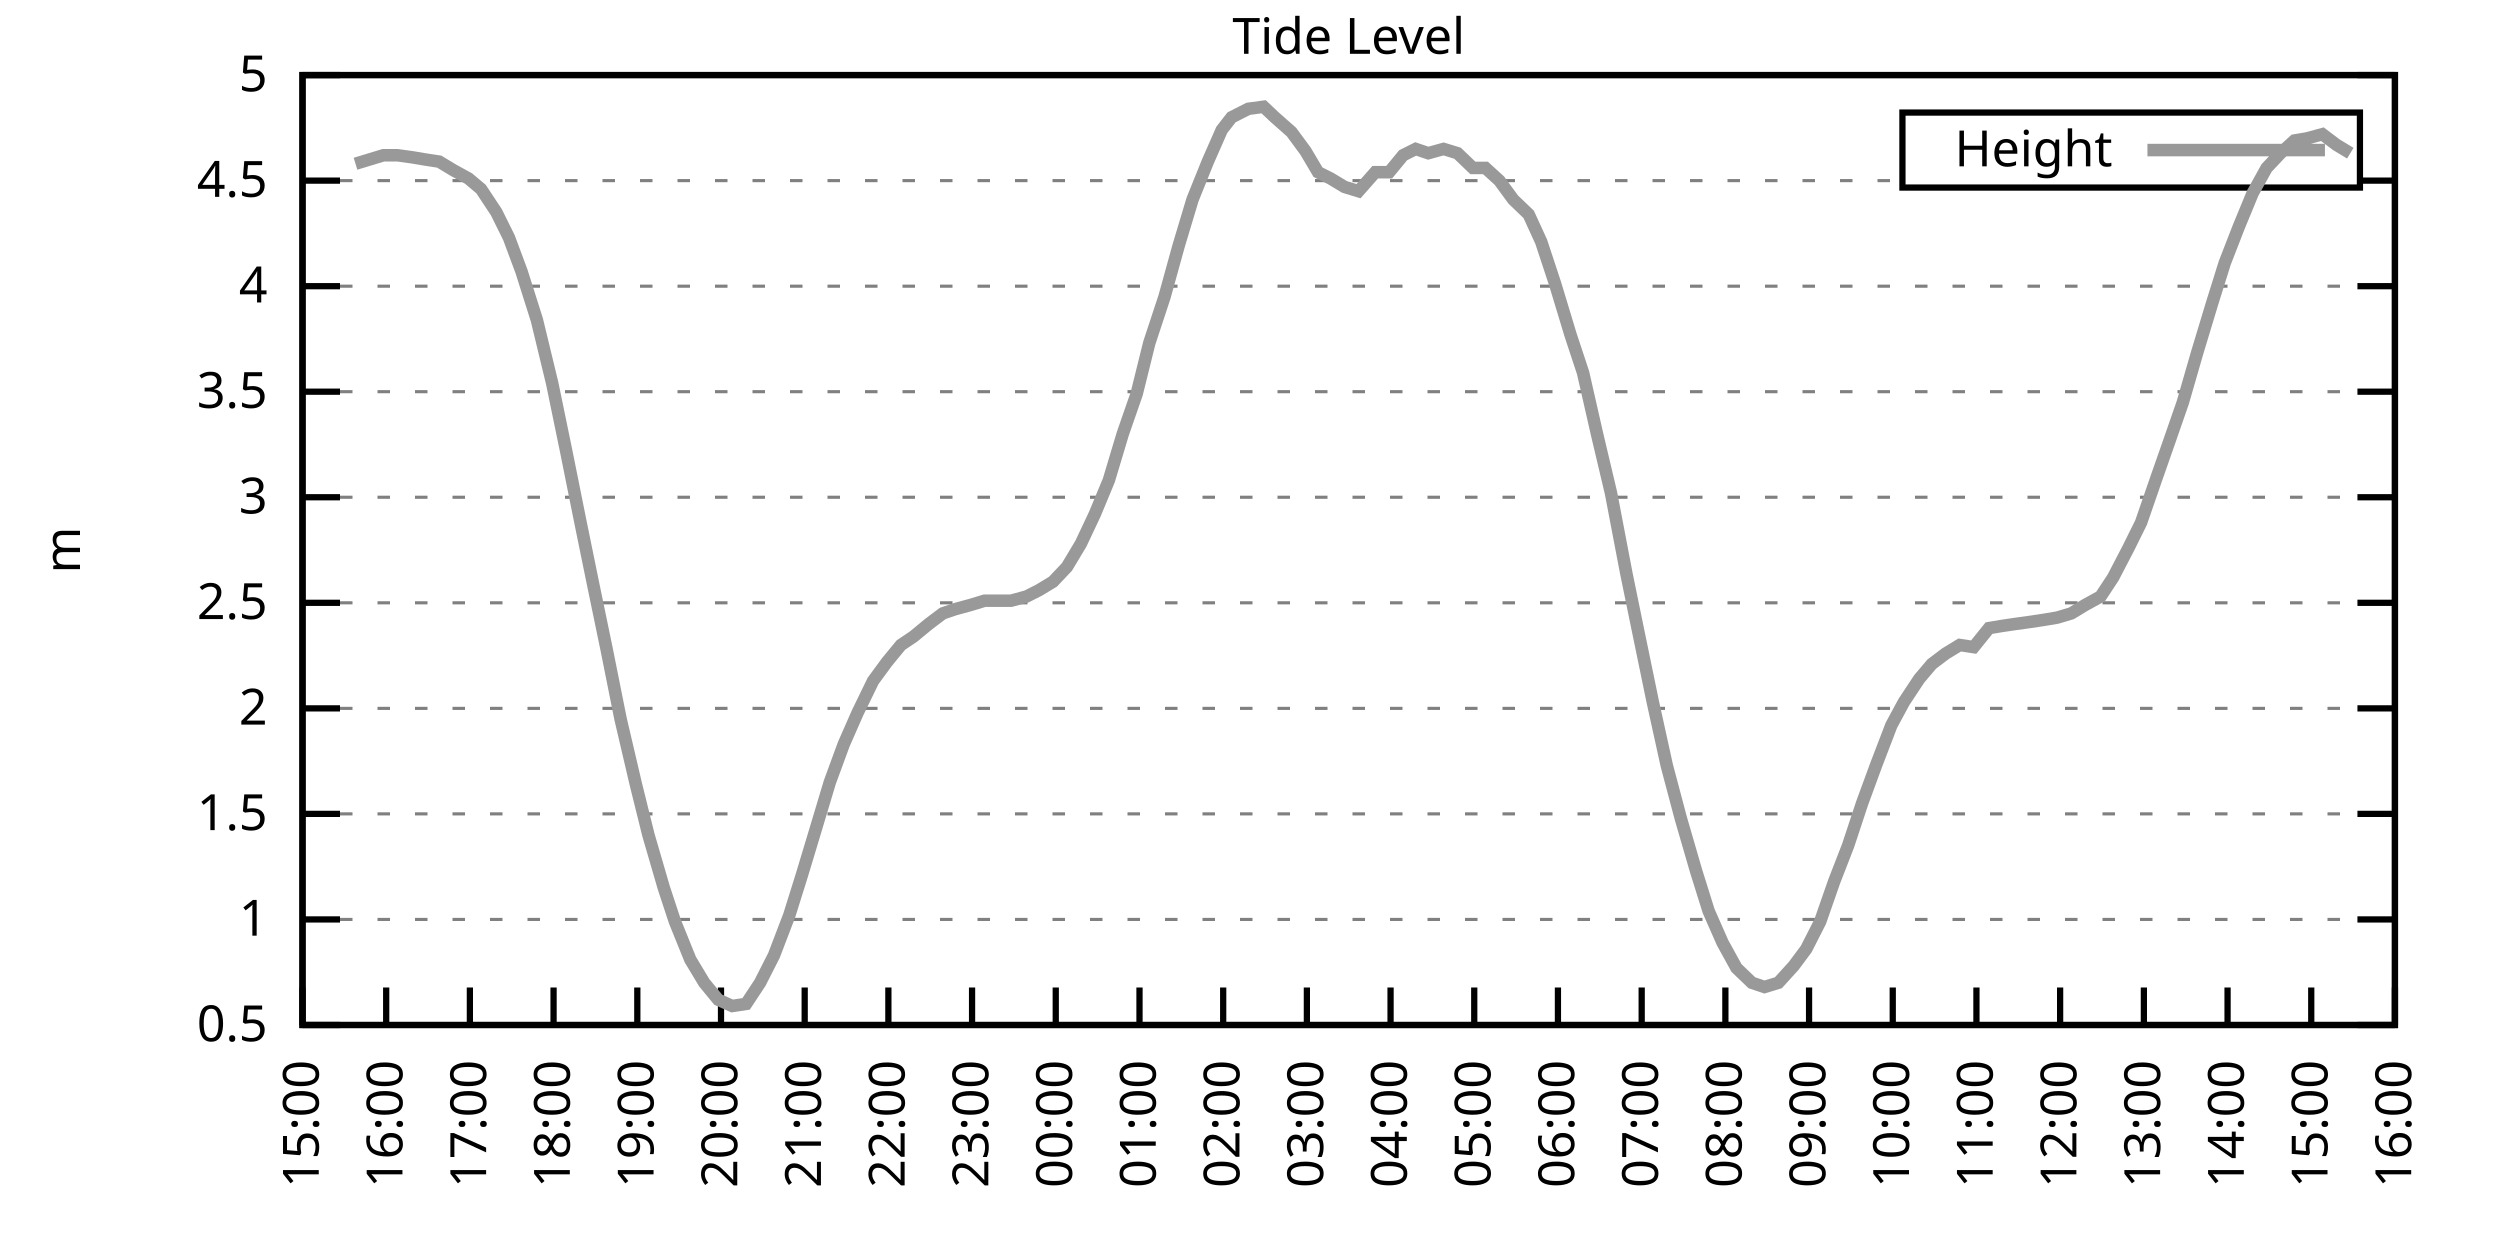
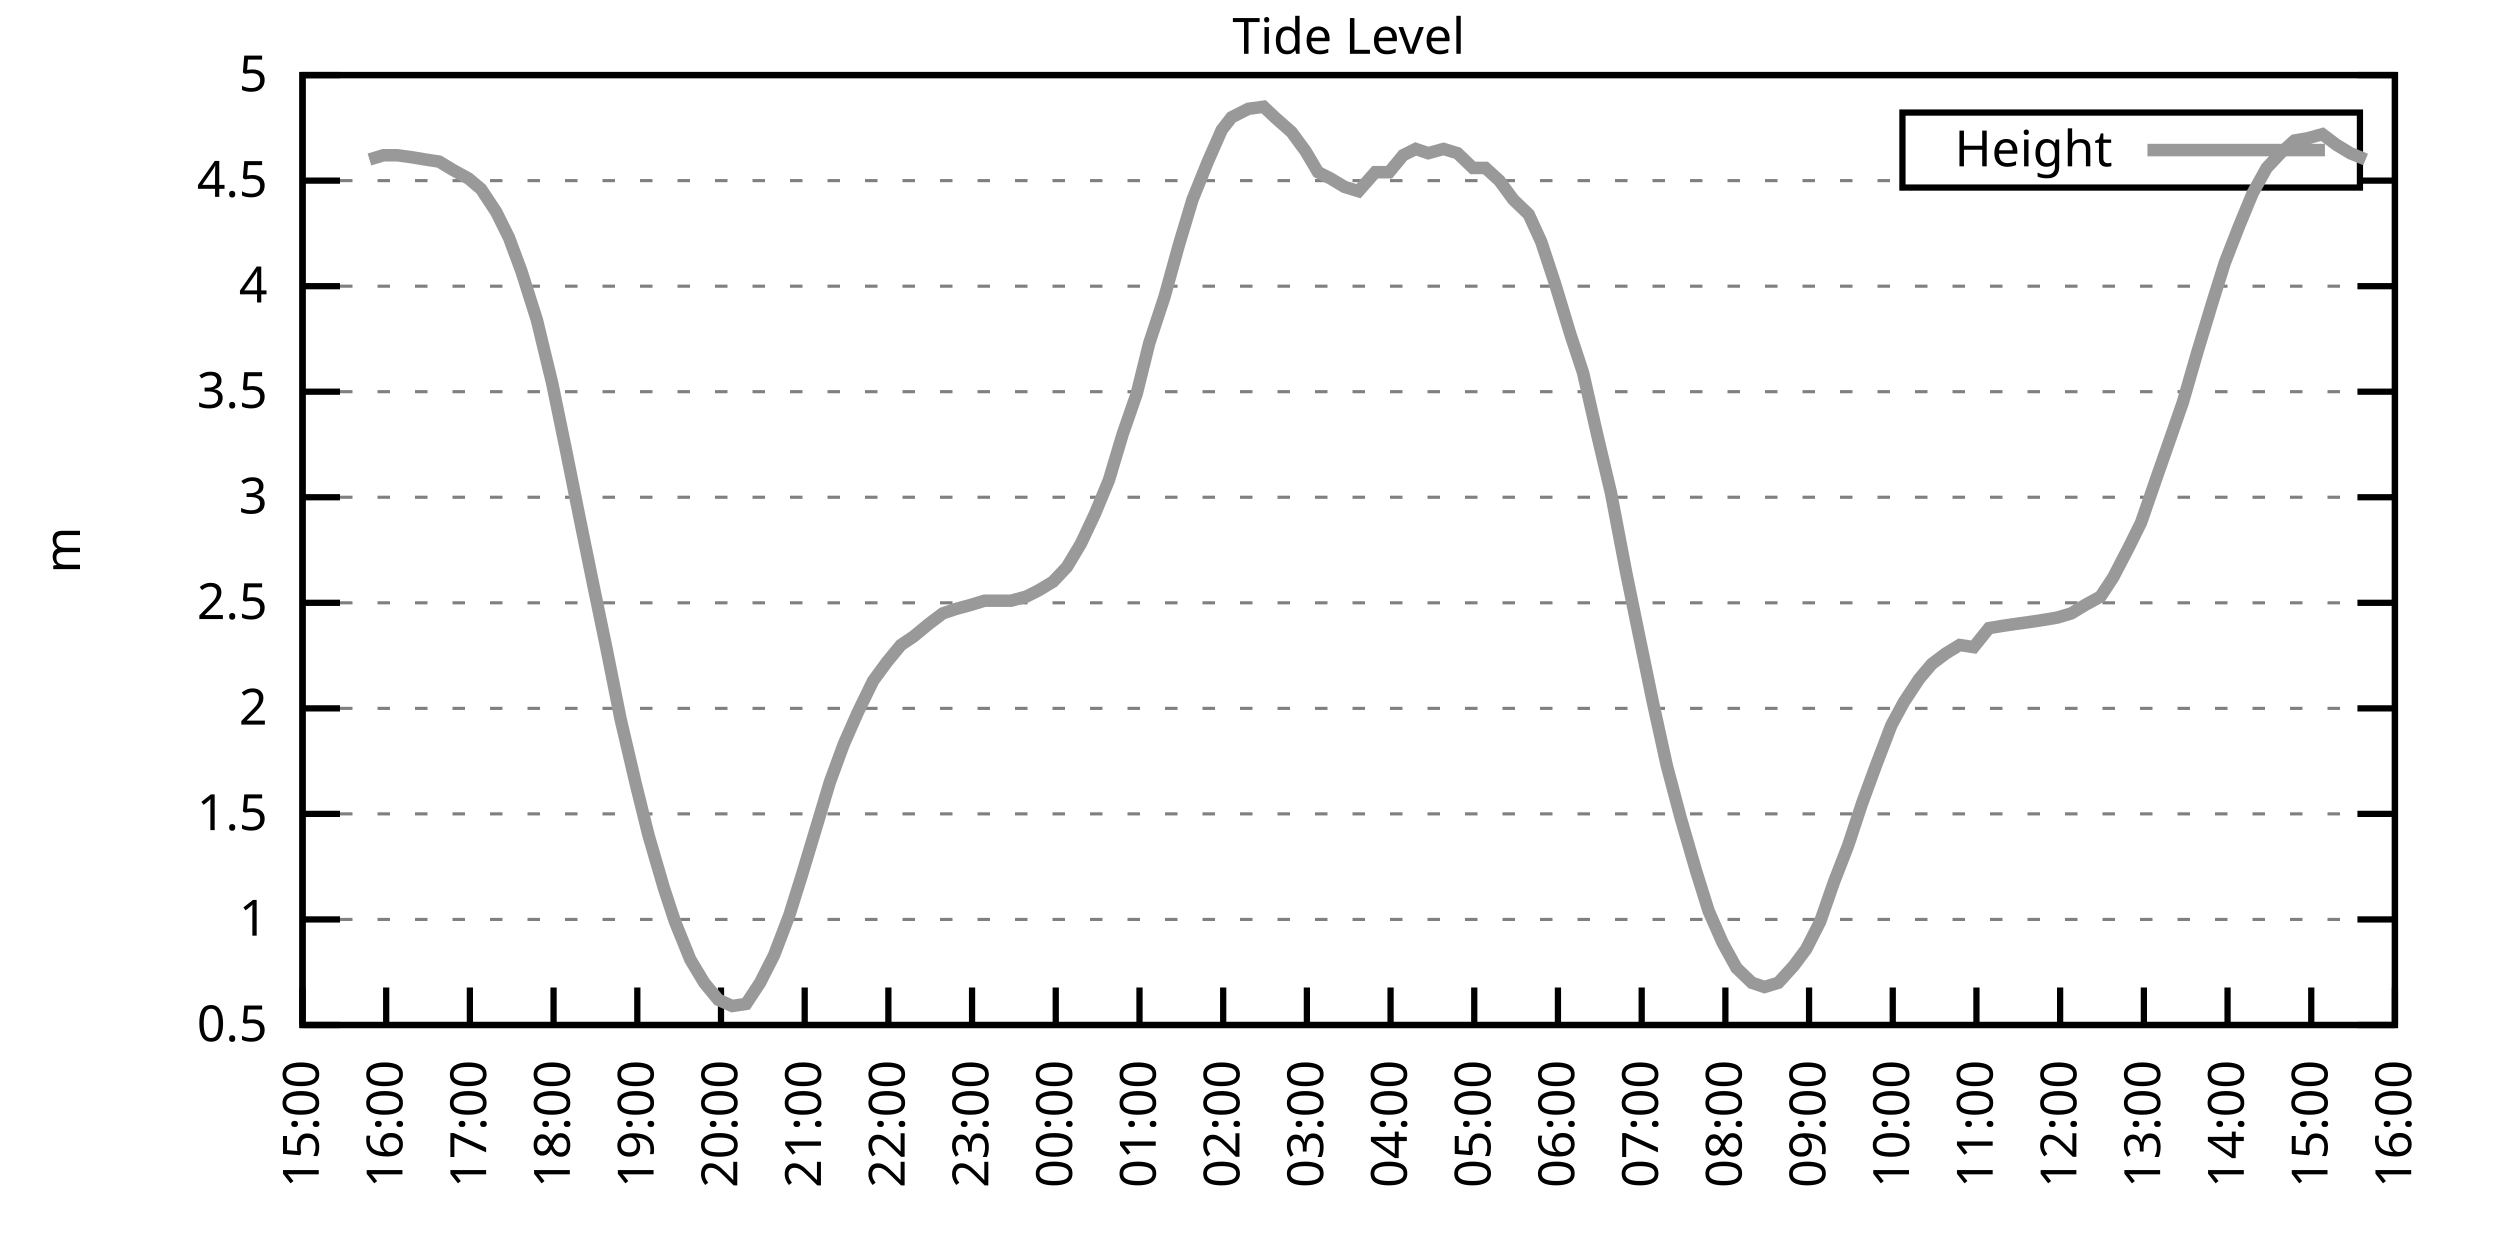
<svg xmlns="http://www.w3.org/2000/svg" xmlns:xlink="http://www.w3.org/1999/xlink" width="400" height="200" viewBox="0 0 400 200">
  <g id="gnuplot_canvas">
    <rect x="0" y="0" width="400" height="200" fill="none" />
    <defs>
      <circle id="gpDot" r="0.5" stroke-width="0.5" stroke="currentColor" />
      <path id="gpPt0" stroke-width="0.333" stroke="currentColor" d="M-1,0 h2 M0,-1 v2" />
      <path id="gpPt1" stroke-width="0.333" stroke="currentColor" d="M-1,-1 L1,1 M1,-1 L-1,1" />
      <path id="gpPt2" stroke-width="0.333" stroke="currentColor" d="M-1,0 L1,0 M0,-1 L0,1 M-1,-1 L1,1 M-1,1 L1,-1" />
      <rect id="gpPt3" stroke-width="0.333" stroke="currentColor" x="-1" y="-1" width="2" height="2" />
      <rect id="gpPt4" stroke-width="0.333" stroke="currentColor" fill="currentColor" x="-1" y="-1" width="2" height="2" />
      <circle id="gpPt5" stroke-width="0.333" stroke="currentColor" cx="0" cy="0" r="1" />
      <use xlink:href="#gpPt5" id="gpPt6" fill="currentColor" stroke="none" />
      <path id="gpPt7" stroke-width="0.333" stroke="currentColor" d="M0,-1.33 L-1.33,0.67 L1.33,0.67 z" />
      <use xlink:href="#gpPt7" id="gpPt8" fill="currentColor" stroke="none" />
      <use xlink:href="#gpPt7" id="gpPt9" stroke="currentColor" transform="rotate(180)" />
      <use xlink:href="#gpPt9" id="gpPt10" fill="currentColor" stroke="none" />
      <use xlink:href="#gpPt3" id="gpPt11" stroke="currentColor" transform="rotate(45)" />
      <use xlink:href="#gpPt11" id="gpPt12" fill="currentColor" stroke="none" />
      <path id="gpPt13" stroke-width="0.333" stroke="currentColor" d="M0,1.330 L1.265,0.411 L0.782,-1.067 L-0.782,-1.076 L-1.265,0.411 z" />
      <use xlink:href="#gpPt13" id="gpPt14" fill="currentColor" stroke="none" />
      <filter id="textbox" filterUnits="objectBoundingBox" x="0" y="0" height="1" width="1">
        <feFlood flood-color="white" flood-opacity="1" result="bgnd" />
        <feComposite in="SourceGraphic" in2="bgnd" operator="atop" />
      </filter>
      <filter id="greybox" filterUnits="objectBoundingBox" x="0" y="0" height="1" width="1">
        <feFlood flood-color="lightgrey" flood-opacity="1" result="grey" />
        <feComposite in="SourceGraphic" in2="grey" operator="atop" />
      </filter>
    </defs>
    <g fill="none" color="white" stroke="currentColor" stroke-width="1.00" stroke-linecap="butt" stroke-linejoin="miter">
</g>
    <g fill="none" color="black" stroke="currentColor" stroke-width="1.00" stroke-linecap="butt" stroke-linejoin="miter">
      <g stroke="none" shape-rendering="crispEdges">
        <polygon fill="rgb(255, 255, 255)" points="48.40,164.00 383.18,164.00 383.18,12.02 48.40,12.02 " />
      </g>
    </g>
    <g fill="none" color="black" stroke="currentColor" stroke-width="1.00" stroke-linecap="butt" stroke-linejoin="miter">
</g>
    <g fill="none" color="black" stroke="black" stroke-width="0.50" stroke-linecap="butt" stroke-linejoin="miter">
</g>
    <g fill="none" color="gray" stroke="currentColor" stroke-width="0.50" stroke-linecap="butt" stroke-linejoin="miter">
      <path stroke="gray" stroke-dasharray="2,4" class="gridline" d="M48.40,164.00 L383.19,164.00  " />
    </g>
    <g fill="none" color="gray" stroke="gray" stroke-width="1.00" stroke-linecap="butt" stroke-linejoin="miter">
</g>
    <g fill="none" color="black" stroke="currentColor" stroke-width="1.00" stroke-linecap="butt" stroke-linejoin="miter">
      <path stroke="black" d="M48.40,164.00 L54.40,164.00 M383.19,164.00 L377.19,164.00  " />
      <g transform="translate(42.80,166.60)" stroke="none" fill="black" font-family="Sans" font-size="8.00" text-anchor="end">
        <text>
          <tspan font-family="Sans"> 0.5</tspan>
        </text>
      </g>
    </g>
    <g fill="none" color="black" stroke="currentColor" stroke-width="1.00" stroke-linecap="butt" stroke-linejoin="miter">
</g>
    <g fill="none" color="black" stroke="black" stroke-width="0.50" stroke-linecap="butt" stroke-linejoin="miter">
</g>
    <g fill="none" color="gray" stroke="currentColor" stroke-width="0.50" stroke-linecap="butt" stroke-linejoin="miter">
      <path stroke="gray" stroke-dasharray="2,4" class="gridline" d="M48.40,147.11 L383.19,147.11  " />
    </g>
    <g fill="none" color="gray" stroke="gray" stroke-width="1.00" stroke-linecap="butt" stroke-linejoin="miter">
</g>
    <g fill="none" color="black" stroke="currentColor" stroke-width="1.00" stroke-linecap="butt" stroke-linejoin="miter">
      <path stroke="black" d="M48.40,147.11 L54.40,147.11 M383.19,147.11 L377.19,147.11  " />
      <g transform="translate(42.80,149.71)" stroke="none" fill="black" font-family="Sans" font-size="8.00" text-anchor="end">
        <text>
          <tspan font-family="Sans"> 1</tspan>
        </text>
      </g>
    </g>
    <g fill="none" color="black" stroke="currentColor" stroke-width="1.00" stroke-linecap="butt" stroke-linejoin="miter">
</g>
    <g fill="none" color="black" stroke="black" stroke-width="0.50" stroke-linecap="butt" stroke-linejoin="miter">
</g>
    <g fill="none" color="gray" stroke="currentColor" stroke-width="0.50" stroke-linecap="butt" stroke-linejoin="miter">
      <path stroke="gray" stroke-dasharray="2,4" class="gridline" d="M48.40,130.22 L383.19,130.22  " />
    </g>
    <g fill="none" color="gray" stroke="gray" stroke-width="1.00" stroke-linecap="butt" stroke-linejoin="miter">
</g>
    <g fill="none" color="black" stroke="currentColor" stroke-width="1.00" stroke-linecap="butt" stroke-linejoin="miter">
      <path stroke="black" d="M48.40,130.22 L54.40,130.22 M383.19,130.22 L377.19,130.22  " />
      <g transform="translate(42.80,132.82)" stroke="none" fill="black" font-family="Sans" font-size="8.00" text-anchor="end">
        <text>
          <tspan font-family="Sans"> 1.5</tspan>
        </text>
      </g>
    </g>
    <g fill="none" color="black" stroke="currentColor" stroke-width="1.00" stroke-linecap="butt" stroke-linejoin="miter">
</g>
    <g fill="none" color="black" stroke="black" stroke-width="0.50" stroke-linecap="butt" stroke-linejoin="miter">
</g>
    <g fill="none" color="gray" stroke="currentColor" stroke-width="0.50" stroke-linecap="butt" stroke-linejoin="miter">
      <path stroke="gray" stroke-dasharray="2,4" class="gridline" d="M48.40,113.34 L383.19,113.34  " />
    </g>
    <g fill="none" color="gray" stroke="gray" stroke-width="1.00" stroke-linecap="butt" stroke-linejoin="miter">
</g>
    <g fill="none" color="black" stroke="currentColor" stroke-width="1.00" stroke-linecap="butt" stroke-linejoin="miter">
      <path stroke="black" d="M48.40,113.34 L54.40,113.34 M383.19,113.34 L377.19,113.34  " />
      <g transform="translate(42.80,115.94)" stroke="none" fill="black" font-family="Sans" font-size="8.00" text-anchor="end">
        <text>
          <tspan font-family="Sans"> 2</tspan>
        </text>
      </g>
    </g>
    <g fill="none" color="black" stroke="currentColor" stroke-width="1.00" stroke-linecap="butt" stroke-linejoin="miter">
</g>
    <g fill="none" color="black" stroke="black" stroke-width="0.50" stroke-linecap="butt" stroke-linejoin="miter">
</g>
    <g fill="none" color="gray" stroke="currentColor" stroke-width="0.50" stroke-linecap="butt" stroke-linejoin="miter">
      <path stroke="gray" stroke-dasharray="2,4" class="gridline" d="M48.40,96.45 L383.19,96.45  " />
    </g>
    <g fill="none" color="gray" stroke="gray" stroke-width="1.00" stroke-linecap="butt" stroke-linejoin="miter">
</g>
    <g fill="none" color="black" stroke="currentColor" stroke-width="1.00" stroke-linecap="butt" stroke-linejoin="miter">
      <path stroke="black" d="M48.40,96.45 L54.40,96.45 M383.19,96.45 L377.19,96.45  " />
      <g transform="translate(42.80,99.05)" stroke="none" fill="black" font-family="Sans" font-size="8.00" text-anchor="end">
        <text>
          <tspan font-family="Sans"> 2.5</tspan>
        </text>
      </g>
    </g>
    <g fill="none" color="black" stroke="currentColor" stroke-width="1.00" stroke-linecap="butt" stroke-linejoin="miter">
</g>
    <g fill="none" color="black" stroke="black" stroke-width="0.50" stroke-linecap="butt" stroke-linejoin="miter">
</g>
    <g fill="none" color="gray" stroke="currentColor" stroke-width="0.50" stroke-linecap="butt" stroke-linejoin="miter">
      <path stroke="gray" stroke-dasharray="2,4" class="gridline" d="M48.40,79.56 L383.19,79.56  " />
    </g>
    <g fill="none" color="gray" stroke="gray" stroke-width="1.00" stroke-linecap="butt" stroke-linejoin="miter">
</g>
    <g fill="none" color="black" stroke="currentColor" stroke-width="1.00" stroke-linecap="butt" stroke-linejoin="miter">
      <path stroke="black" d="M48.40,79.56 L54.40,79.56 M383.19,79.56 L377.19,79.56  " />
      <g transform="translate(42.80,82.16)" stroke="none" fill="black" font-family="Sans" font-size="8.00" text-anchor="end">
        <text>
          <tspan font-family="Sans"> 3</tspan>
        </text>
      </g>
    </g>
    <g fill="none" color="black" stroke="currentColor" stroke-width="1.00" stroke-linecap="butt" stroke-linejoin="miter">
</g>
    <g fill="none" color="black" stroke="black" stroke-width="0.50" stroke-linecap="butt" stroke-linejoin="miter">
</g>
    <g fill="none" color="gray" stroke="currentColor" stroke-width="0.50" stroke-linecap="butt" stroke-linejoin="miter">
      <path stroke="gray" stroke-dasharray="2,4" class="gridline" d="M48.40,62.67 L383.19,62.67  " />
    </g>
    <g fill="none" color="gray" stroke="gray" stroke-width="1.00" stroke-linecap="butt" stroke-linejoin="miter">
</g>
    <g fill="none" color="black" stroke="currentColor" stroke-width="1.00" stroke-linecap="butt" stroke-linejoin="miter">
      <path stroke="black" d="M48.40,62.67 L54.40,62.67 M383.19,62.67 L377.19,62.67  " />
      <g transform="translate(42.80,65.27)" stroke="none" fill="black" font-family="Sans" font-size="8.00" text-anchor="end">
        <text>
          <tspan font-family="Sans"> 3.5</tspan>
        </text>
      </g>
    </g>
    <g fill="none" color="black" stroke="currentColor" stroke-width="1.00" stroke-linecap="butt" stroke-linejoin="miter">
</g>
    <g fill="none" color="black" stroke="black" stroke-width="0.50" stroke-linecap="butt" stroke-linejoin="miter">
</g>
    <g fill="none" color="gray" stroke="currentColor" stroke-width="0.50" stroke-linecap="butt" stroke-linejoin="miter">
      <path stroke="gray" stroke-dasharray="2,4" class="gridline" d="M48.40,45.79 L383.19,45.79  " />
    </g>
    <g fill="none" color="gray" stroke="gray" stroke-width="1.00" stroke-linecap="butt" stroke-linejoin="miter">
</g>
    <g fill="none" color="black" stroke="currentColor" stroke-width="1.00" stroke-linecap="butt" stroke-linejoin="miter">
      <path stroke="black" d="M48.40,45.79 L54.40,45.79 M383.19,45.79 L377.19,45.79  " />
      <g transform="translate(42.80,48.39)" stroke="none" fill="black" font-family="Sans" font-size="8.00" text-anchor="end">
        <text>
          <tspan font-family="Sans"> 4</tspan>
        </text>
      </g>
    </g>
    <g fill="none" color="black" stroke="currentColor" stroke-width="1.00" stroke-linecap="butt" stroke-linejoin="miter">
</g>
    <g fill="none" color="black" stroke="black" stroke-width="0.50" stroke-linecap="butt" stroke-linejoin="miter">
</g>
    <g fill="none" color="gray" stroke="currentColor" stroke-width="0.50" stroke-linecap="butt" stroke-linejoin="miter">
      <path stroke="gray" stroke-dasharray="2,4" class="gridline" d="M48.40,28.90 L304.39,28.90 M377.59,28.90 L383.19,28.90  " />
    </g>
    <g fill="none" color="gray" stroke="gray" stroke-width="1.00" stroke-linecap="butt" stroke-linejoin="miter">
</g>
    <g fill="none" color="black" stroke="currentColor" stroke-width="1.00" stroke-linecap="butt" stroke-linejoin="miter">
      <path stroke="black" d="M48.40,28.90 L54.40,28.90 M383.19,28.90 L377.19,28.90  " />
      <g transform="translate(42.80,31.50)" stroke="none" fill="black" font-family="Sans" font-size="8.00" text-anchor="end">
        <text>
          <tspan font-family="Sans"> 4.5</tspan>
        </text>
      </g>
    </g>
    <g fill="none" color="black" stroke="currentColor" stroke-width="1.00" stroke-linecap="butt" stroke-linejoin="miter">
</g>
    <g fill="none" color="black" stroke="black" stroke-width="0.50" stroke-linecap="butt" stroke-linejoin="miter">
</g>
    <g fill="none" color="gray" stroke="currentColor" stroke-width="0.50" stroke-linecap="butt" stroke-linejoin="miter">
      <path stroke="gray" stroke-dasharray="2,4" class="gridline" d="M48.40,12.01 L383.19,12.01  " />
    </g>
    <g fill="none" color="gray" stroke="gray" stroke-width="1.00" stroke-linecap="butt" stroke-linejoin="miter">
</g>
    <g fill="none" color="black" stroke="currentColor" stroke-width="1.00" stroke-linecap="butt" stroke-linejoin="miter">
      <path stroke="black" d="M48.40,12.01 L54.40,12.01 M383.19,12.01 L377.19,12.01  " />
      <g transform="translate(42.80,14.61)" stroke="none" fill="black" font-family="Sans" font-size="8.00" text-anchor="end">
        <text>
          <tspan font-family="Sans"> 5</tspan>
        </text>
      </g>
    </g>
    <g fill="none" color="black" stroke="currentColor" stroke-width="1.00" stroke-linecap="butt" stroke-linejoin="miter">
      <path stroke="black" d="M48.40,164.00 L48.40,158.00  " />
      <g transform="translate(51.00,169.60) rotate(270.00)" stroke="none" fill="black" font-family="Sans" font-size="8.00" text-anchor="end">
        <text>
          <tspan font-family="Sans">15:00</tspan>
        </text>
      </g>
    </g>
    <g fill="none" color="black" stroke="currentColor" stroke-width="1.00" stroke-linecap="butt" stroke-linejoin="miter">
      <path stroke="black" d="M61.79,164.00 L61.79,158.00  " />
      <g transform="translate(64.39,169.60) rotate(270.00)" stroke="none" fill="black" font-family="Sans" font-size="8.00" text-anchor="end">
        <text>
          <tspan font-family="Sans">16:00</tspan>
        </text>
      </g>
    </g>
    <g fill="none" color="black" stroke="currentColor" stroke-width="1.00" stroke-linecap="butt" stroke-linejoin="miter">
      <path stroke="black" d="M75.18,164.00 L75.18,158.00  " />
      <g transform="translate(77.78,169.60) rotate(270.00)" stroke="none" fill="black" font-family="Sans" font-size="8.00" text-anchor="end">
        <text>
          <tspan font-family="Sans">17:00</tspan>
        </text>
      </g>
    </g>
    <g fill="none" color="black" stroke="currentColor" stroke-width="1.00" stroke-linecap="butt" stroke-linejoin="miter">
      <path stroke="black" d="M88.57,164.00 L88.57,158.00  " />
      <g transform="translate(91.17,169.60) rotate(270.00)" stroke="none" fill="black" font-family="Sans" font-size="8.00" text-anchor="end">
        <text>
          <tspan font-family="Sans">18:00</tspan>
        </text>
      </g>
    </g>
    <g fill="none" color="black" stroke="currentColor" stroke-width="1.00" stroke-linecap="butt" stroke-linejoin="miter">
      <path stroke="black" d="M101.97,164.00 L101.97,158.00  " />
      <g transform="translate(104.57,169.60) rotate(270.00)" stroke="none" fill="black" font-family="Sans" font-size="8.00" text-anchor="end">
        <text>
          <tspan font-family="Sans">19:00</tspan>
        </text>
      </g>
    </g>
    <g fill="none" color="black" stroke="currentColor" stroke-width="1.00" stroke-linecap="butt" stroke-linejoin="miter">
      <path stroke="black" d="M115.36,164.00 L115.36,158.00  " />
      <g transform="translate(117.96,169.60) rotate(270.00)" stroke="none" fill="black" font-family="Sans" font-size="8.00" text-anchor="end">
        <text>
          <tspan font-family="Sans">20:00</tspan>
        </text>
      </g>
    </g>
    <g fill="none" color="black" stroke="currentColor" stroke-width="1.00" stroke-linecap="butt" stroke-linejoin="miter">
      <path stroke="black" d="M128.75,164.00 L128.75,158.00  " />
      <g transform="translate(131.35,169.60) rotate(270.00)" stroke="none" fill="black" font-family="Sans" font-size="8.00" text-anchor="end">
        <text>
          <tspan font-family="Sans">21:00</tspan>
        </text>
      </g>
    </g>
    <g fill="none" color="black" stroke="currentColor" stroke-width="1.00" stroke-linecap="butt" stroke-linejoin="miter">
      <path stroke="black" d="M142.14,164.00 L142.14,158.00  " />
      <g transform="translate(144.74,169.60) rotate(270.00)" stroke="none" fill="black" font-family="Sans" font-size="8.00" text-anchor="end">
        <text>
          <tspan font-family="Sans">22:00</tspan>
        </text>
      </g>
    </g>
    <g fill="none" color="black" stroke="currentColor" stroke-width="1.00" stroke-linecap="butt" stroke-linejoin="miter">
      <path stroke="black" d="M155.53,164.00 L155.53,158.00  " />
      <g transform="translate(158.13,169.60) rotate(270.00)" stroke="none" fill="black" font-family="Sans" font-size="8.00" text-anchor="end">
        <text>
          <tspan font-family="Sans">23:00</tspan>
        </text>
      </g>
    </g>
    <g fill="none" color="black" stroke="currentColor" stroke-width="1.00" stroke-linecap="butt" stroke-linejoin="miter">
      <path stroke="black" d="M168.92,164.00 L168.92,158.00  " />
      <g transform="translate(171.52,169.60) rotate(270.00)" stroke="none" fill="black" font-family="Sans" font-size="8.00" text-anchor="end">
        <text>
          <tspan font-family="Sans">00:00</tspan>
        </text>
      </g>
    </g>
    <g fill="none" color="black" stroke="currentColor" stroke-width="1.00" stroke-linecap="butt" stroke-linejoin="miter">
      <path stroke="black" d="M182.32,164.00 L182.32,158.00  " />
      <g transform="translate(184.92,169.60) rotate(270.00)" stroke="none" fill="black" font-family="Sans" font-size="8.00" text-anchor="end">
        <text>
          <tspan font-family="Sans">01:00</tspan>
        </text>
      </g>
    </g>
    <g fill="none" color="black" stroke="currentColor" stroke-width="1.00" stroke-linecap="butt" stroke-linejoin="miter">
      <path stroke="black" d="M195.71,164.00 L195.71,158.00  " />
      <g transform="translate(198.31,169.60) rotate(270.00)" stroke="none" fill="black" font-family="Sans" font-size="8.00" text-anchor="end">
        <text>
          <tspan font-family="Sans">02:00</tspan>
        </text>
      </g>
    </g>
    <g fill="none" color="black" stroke="currentColor" stroke-width="1.00" stroke-linecap="butt" stroke-linejoin="miter">
      <path stroke="black" d="M209.10,164.00 L209.10,158.00  " />
      <g transform="translate(211.70,169.60) rotate(270.00)" stroke="none" fill="black" font-family="Sans" font-size="8.00" text-anchor="end">
        <text>
          <tspan font-family="Sans">03:00</tspan>
        </text>
      </g>
    </g>
    <g fill="none" color="black" stroke="currentColor" stroke-width="1.00" stroke-linecap="butt" stroke-linejoin="miter">
      <path stroke="black" d="M222.49,164.00 L222.49,158.00  " />
      <g transform="translate(225.09,169.60) rotate(270.00)" stroke="none" fill="black" font-family="Sans" font-size="8.00" text-anchor="end">
        <text>
          <tspan font-family="Sans">04:00</tspan>
        </text>
      </g>
    </g>
    <g fill="none" color="black" stroke="currentColor" stroke-width="1.00" stroke-linecap="butt" stroke-linejoin="miter">
      <path stroke="black" d="M235.88,164.00 L235.88,158.00  " />
      <g transform="translate(238.48,169.60) rotate(270.00)" stroke="none" fill="black" font-family="Sans" font-size="8.00" text-anchor="end">
        <text>
          <tspan font-family="Sans">05:00</tspan>
        </text>
      </g>
    </g>
    <g fill="none" color="black" stroke="currentColor" stroke-width="1.00" stroke-linecap="butt" stroke-linejoin="miter">
      <path stroke="black" d="M249.27,164.00 L249.27,158.00  " />
      <g transform="translate(251.87,169.60) rotate(270.00)" stroke="none" fill="black" font-family="Sans" font-size="8.00" text-anchor="end">
        <text>
          <tspan font-family="Sans">06:00</tspan>
        </text>
      </g>
    </g>
    <g fill="none" color="black" stroke="currentColor" stroke-width="1.00" stroke-linecap="butt" stroke-linejoin="miter">
      <path stroke="black" d="M262.67,164.00 L262.67,158.00  " />
      <g transform="translate(265.27,169.60) rotate(270.00)" stroke="none" fill="black" font-family="Sans" font-size="8.00" text-anchor="end">
        <text>
          <tspan font-family="Sans">07:00</tspan>
        </text>
      </g>
    </g>
    <g fill="none" color="black" stroke="currentColor" stroke-width="1.00" stroke-linecap="butt" stroke-linejoin="miter">
      <path stroke="black" d="M276.06,164.00 L276.06,158.00  " />
      <g transform="translate(278.66,169.60) rotate(270.00)" stroke="none" fill="black" font-family="Sans" font-size="8.00" text-anchor="end">
        <text>
          <tspan font-family="Sans">08:00</tspan>
        </text>
      </g>
    </g>
    <g fill="none" color="black" stroke="currentColor" stroke-width="1.00" stroke-linecap="butt" stroke-linejoin="miter">
      <path stroke="black" d="M289.45,164.00 L289.45,158.00  " />
      <g transform="translate(292.05,169.60) rotate(270.00)" stroke="none" fill="black" font-family="Sans" font-size="8.00" text-anchor="end">
        <text>
          <tspan font-family="Sans">09:00</tspan>
        </text>
      </g>
    </g>
    <g fill="none" color="black" stroke="currentColor" stroke-width="1.00" stroke-linecap="butt" stroke-linejoin="miter">
      <path stroke="black" d="M302.84,164.00 L302.84,158.00  " />
      <g transform="translate(305.44,169.60) rotate(270.00)" stroke="none" fill="black" font-family="Sans" font-size="8.00" text-anchor="end">
        <text>
          <tspan font-family="Sans">10:00</tspan>
        </text>
      </g>
    </g>
    <g fill="none" color="black" stroke="currentColor" stroke-width="1.00" stroke-linecap="butt" stroke-linejoin="miter">
      <path stroke="black" d="M316.23,164.00 L316.23,158.00  " />
      <g transform="translate(318.83,169.60) rotate(270.00)" stroke="none" fill="black" font-family="Sans" font-size="8.00" text-anchor="end">
        <text>
          <tspan font-family="Sans">11:00</tspan>
        </text>
      </g>
    </g>
    <g fill="none" color="black" stroke="currentColor" stroke-width="1.00" stroke-linecap="butt" stroke-linejoin="miter">
      <path stroke="black" d="M329.62,164.00 L329.62,158.00  " />
      <g transform="translate(332.22,169.60) rotate(270.00)" stroke="none" fill="black" font-family="Sans" font-size="8.00" text-anchor="end">
        <text>
          <tspan font-family="Sans">12:00</tspan>
        </text>
      </g>
    </g>
    <g fill="none" color="black" stroke="currentColor" stroke-width="1.00" stroke-linecap="butt" stroke-linejoin="miter">
      <path stroke="black" d="M343.02,164.00 L343.02,158.00  " />
      <g transform="translate(345.62,169.60) rotate(270.00)" stroke="none" fill="black" font-family="Sans" font-size="8.00" text-anchor="end">
        <text>
          <tspan font-family="Sans">13:00</tspan>
        </text>
      </g>
    </g>
    <g fill="none" color="black" stroke="currentColor" stroke-width="1.00" stroke-linecap="butt" stroke-linejoin="miter">
      <path stroke="black" d="M356.41,164.00 L356.41,158.00  " />
      <g transform="translate(359.01,169.60) rotate(270.00)" stroke="none" fill="black" font-family="Sans" font-size="8.00" text-anchor="end">
        <text>
          <tspan font-family="Sans">14:00</tspan>
        </text>
      </g>
    </g>
    <g fill="none" color="black" stroke="currentColor" stroke-width="1.00" stroke-linecap="butt" stroke-linejoin="miter">
      <path stroke="black" d="M369.80,164.00 L369.80,158.00  " />
      <g transform="translate(372.40,169.60) rotate(270.00)" stroke="none" fill="black" font-family="Sans" font-size="8.00" text-anchor="end">
        <text>
          <tspan font-family="Sans">15:00</tspan>
        </text>
      </g>
    </g>
    <g fill="none" color="black" stroke="currentColor" stroke-width="1.00" stroke-linecap="butt" stroke-linejoin="miter">
      <path stroke="black" d="M383.19,164.00 L383.19,158.00  " />
      <g transform="translate(385.79,169.60) rotate(270.00)" stroke="none" fill="black" font-family="Sans" font-size="8.00" text-anchor="end">
        <text>
          <tspan font-family="Sans">16:00</tspan>
        </text>
      </g>
    </g>
    <g fill="none" color="black" stroke="currentColor" stroke-width="1.00" stroke-linecap="butt" stroke-linejoin="miter">
</g>
    <g fill="none" color="black" stroke="currentColor" stroke-width="1.00" stroke-linecap="butt" stroke-linejoin="miter">
      <path stroke="black" d="M48.40,12.01 L48.40,164.00 L383.19,164.00 L383.19,12.01 L48.40,12.01 Z  " />
    </g>
    <g fill="none" color="black" stroke="currentColor" stroke-width="1.00" stroke-linecap="butt" stroke-linejoin="miter">
</g>
    <g fill="none" color="black" stroke="currentColor" stroke-width="1.00" stroke-linecap="butt" stroke-linejoin="miter">
      <path stroke="black" d="M304.39,30.01 L304.39,18.01 L377.59,18.01 L377.59,30.01 L304.39,30.01 Z  " />
    </g>
    <g id="Tide_level_plot_1">
      <g fill="none" color="white" stroke="black" stroke-width="2.00" stroke-linecap="butt" stroke-linejoin="miter">
</g>
      <g fill="none" color="black" stroke="currentColor" stroke-width="2.00" stroke-linecap="butt" stroke-linejoin="miter">
        <g transform="translate(337.99,26.61)" stroke="none" fill="black" font-family="Sans" font-size="8.00" text-anchor="end">
          <text>
            <tspan font-family="Sans">Height</tspan>
          </text>
        </g>
      </g>
      <g fill="none" color="black" stroke="currentColor" stroke-width="2.00" stroke-linecap="butt" stroke-linejoin="miter">
-         <path stroke="rgb(153, 153, 153)" d="M343.59,24.01 L371.99,24.01 M56.88,26.20 L59.11,25.52 L61.35,24.84 L63.58,24.84 L66.03,25.18 L68.04,25.52   L70.27,25.86 L72.50,27.21 L74.96,28.56 L76.97,30.25 L79.42,33.96 L81.43,38.02 L83.44,43.42 L85.90,51.19   L88.35,61.32 L90.58,72.13 L92.82,83.28 L94.82,93.07 L97.06,103.88 L99.29,115.03 L101.74,125.50 L103.75,133.60   L106.21,142.05 L107.99,147.45 L110.45,153.53 L112.68,157.24 L114.91,159.95 L117.14,160.96 L119.38,160.62 L121.61,157.24   L123.84,152.85 L126.29,146.44 L128.30,140.02 L130.54,132.59 L132.77,125.16 L135.00,119.08 L137.23,114.01 L139.69,108.95   L141.92,105.91 L144.15,103.20 L146.16,101.85 L148.61,99.83 L150.85,98.14 L152.85,97.46 L155.31,96.79 L157.54,96.11   L159.55,96.11 L161.78,96.11 L164.24,95.44 L166.25,94.42 L168.48,93.07 L170.71,90.71 L172.94,86.99 L175.17,82.26   L177.41,76.86 L179.64,69.43 L181.87,63.01 L183.88,54.90 L186.33,47.47 L188.57,39.37 L190.80,31.94 L193.25,25.86   L195.48,20.79 L197.05,18.77 L199.73,17.41 L202.18,17.08 L203.97,18.77 L206.64,21.13 L208.88,24.17 L210.88,27.55   L212.89,28.56 L215.13,29.91 L217.36,30.59 L220.04,27.55 L222.27,27.55 L224.50,24.84 L226.51,23.83 L228.52,24.51   L230.97,23.83 L233.20,24.51 L235.66,26.87 L237.67,26.87 L239.90,28.90 L242.13,31.94 L244.59,34.30 L246.60,38.69   L248.83,45.45 L251.28,53.55 L253.29,59.63 L255.52,69.43 L257.76,78.89 L260.21,91.72 L262.22,101.52 L264.45,112.32   L266.68,122.46 L268.92,130.90 L271.37,139.34 L273.38,145.76 L275.61,150.83 L277.84,154.88 L280.30,157.24 L282.31,157.92   L284.54,157.24 L286.99,154.54 L289.00,151.84 L291.23,147.45 L293.47,141.03 L295.70,135.29 L297.93,128.54 L300.16,122.46   L302.62,116.04 L304.63,112.32 L307.08,108.61 L309.09,106.24 L311.32,104.56 L313.55,103.20 L315.79,103.54 L318.24,100.50   L320.25,100.16 L322.48,99.83 L324.94,99.49 L327.17,99.15 L329.18,98.81 L331.41,98.14 L333.64,96.79 L336.10,95.44   L338.10,92.40 L340.56,87.67 L342.57,83.61 L345.02,76.52 L347.03,70.78 L349.26,64.36 L351.50,56.59 L353.95,48.49   L355.96,42.07 L358.19,36.33 L360.42,30.92 L362.66,26.87 L364.89,24.51 L367.12,22.48 L369.13,22.14 L371.58,21.47   L373.82,23.16 L376.05,24.51  " />
+         <path stroke="rgb(153, 153, 153)" d="M343.59,24.01 L371.99,24.01 M59.11,25.52 L61.35,24.84 L63.58,24.84 L66.03,25.18 L68.04,25.52 L70.27,25.86   L72.50,27.21 L74.96,28.56 L76.97,30.25 L79.42,33.96 L81.43,38.02 L83.44,43.42 L85.90,51.19 L88.35,61.32   L90.58,72.13 L92.82,83.28 L94.82,93.07 L97.06,103.88 L99.29,115.03 L101.74,125.50 L103.75,133.60 L106.21,142.05   L107.99,147.45 L110.45,153.53 L112.68,157.24 L114.91,159.95 L117.14,160.96 L119.38,160.62 L121.61,157.24 L123.84,152.85   L126.29,146.44 L128.30,140.02 L130.54,132.59 L132.77,125.16 L135.00,119.08 L137.23,114.01 L139.69,108.95 L141.92,105.91   L144.15,103.20 L146.16,101.85 L148.61,99.83 L150.85,98.14 L152.85,97.46 L155.31,96.79 L157.54,96.11 L159.55,96.11   L161.78,96.11 L164.24,95.44 L166.25,94.42 L168.48,93.07 L170.71,90.71 L172.94,86.99 L175.17,82.26 L177.41,76.86   L179.64,69.43 L181.87,63.01 L183.88,54.90 L186.33,47.47 L188.57,39.37 L190.80,31.94 L193.25,25.86 L195.48,20.79   L197.05,18.77 L199.73,17.41 L202.18,17.08 L203.97,18.77 L206.64,21.13 L208.88,24.17 L210.88,27.55 L212.89,28.56   L215.13,29.91 L217.36,30.59 L220.04,27.55 L222.27,27.55 L224.50,24.84 L226.51,23.83 L228.52,24.51 L230.97,23.83   L233.20,24.51 L235.66,26.87 L237.67,26.87 L239.90,28.90 L242.13,31.94 L244.59,34.30 L246.60,38.69 L248.83,45.45   L251.28,53.55 L253.29,59.63 L255.52,69.43 L257.76,78.89 L260.21,91.72 L262.22,101.52 L264.45,112.32 L266.68,122.46   L268.92,130.90 L271.37,139.34 L273.38,145.76 L275.61,150.83 L277.84,154.88 L280.30,157.24 L282.31,157.92 L284.54,157.24   L286.99,154.54 L289.00,151.84 L291.23,147.45 L293.47,141.03 L295.70,135.29 L297.93,128.54 L300.16,122.46 L302.62,116.04   L304.63,112.32 L307.08,108.61 L309.09,106.24 L311.32,104.56 L313.55,103.20 L315.79,103.54 L318.24,100.50 L320.25,100.16   L322.48,99.83 L324.94,99.49 L327.17,99.15 L329.18,98.81 L331.41,98.14 L333.64,96.79 L336.10,95.44 L338.10,92.40   L340.56,87.67 L342.57,83.61 L345.02,76.52 L347.03,70.78 L349.26,64.36 L351.50,56.59 L353.95,48.49 L355.96,42.07   L358.19,36.33 L360.42,30.92 L362.66,26.87 L364.89,24.51 L367.12,22.48 L369.13,22.14 L371.58,21.47 L373.82,23.16   L376.05,24.51 L378.50,25.52  " />
      </g>
    </g>
    <g fill="none" color="black" stroke="currentColor" stroke-width="2.00" stroke-linecap="butt" stroke-linejoin="miter">
</g>
    <g fill="none" color="black" stroke="black" stroke-width="1.00" stroke-linecap="butt" stroke-linejoin="miter">
</g>
    <g fill="none" color="black" stroke="currentColor" stroke-width="1.00" stroke-linecap="butt" stroke-linejoin="miter">
      <path stroke="black" d="M48.40,12.01 L48.40,164.00 L383.19,164.00 L383.19,12.01 L48.40,12.01 Z  " />
      <g transform="translate(12.80,88.01) rotate(270.00)" stroke="none" fill="black" font-family="Sans" font-size="8.00" text-anchor="middle">
        <text>
          <tspan font-family="Sans">m</tspan>
        </text>
      </g>
    </g>
    <g fill="none" color="black" stroke="currentColor" stroke-width="1.00" stroke-linecap="butt" stroke-linejoin="miter">
</g>
    <g fill="none" color="black" stroke="currentColor" stroke-width="1.00" stroke-linecap="butt" stroke-linejoin="miter">
      <g transform="translate(215.79,8.61)" stroke="none" fill="black" font-family="Sans" font-size="8.00" text-anchor="middle">
        <text>
          <tspan font-family="Sans">Tide Level</tspan>
        </text>
      </g>
    </g>
    <g fill="none" color="black" stroke="currentColor" stroke-width="1.00" stroke-linecap="butt" stroke-linejoin="miter">
</g>
  </g>
</svg>
